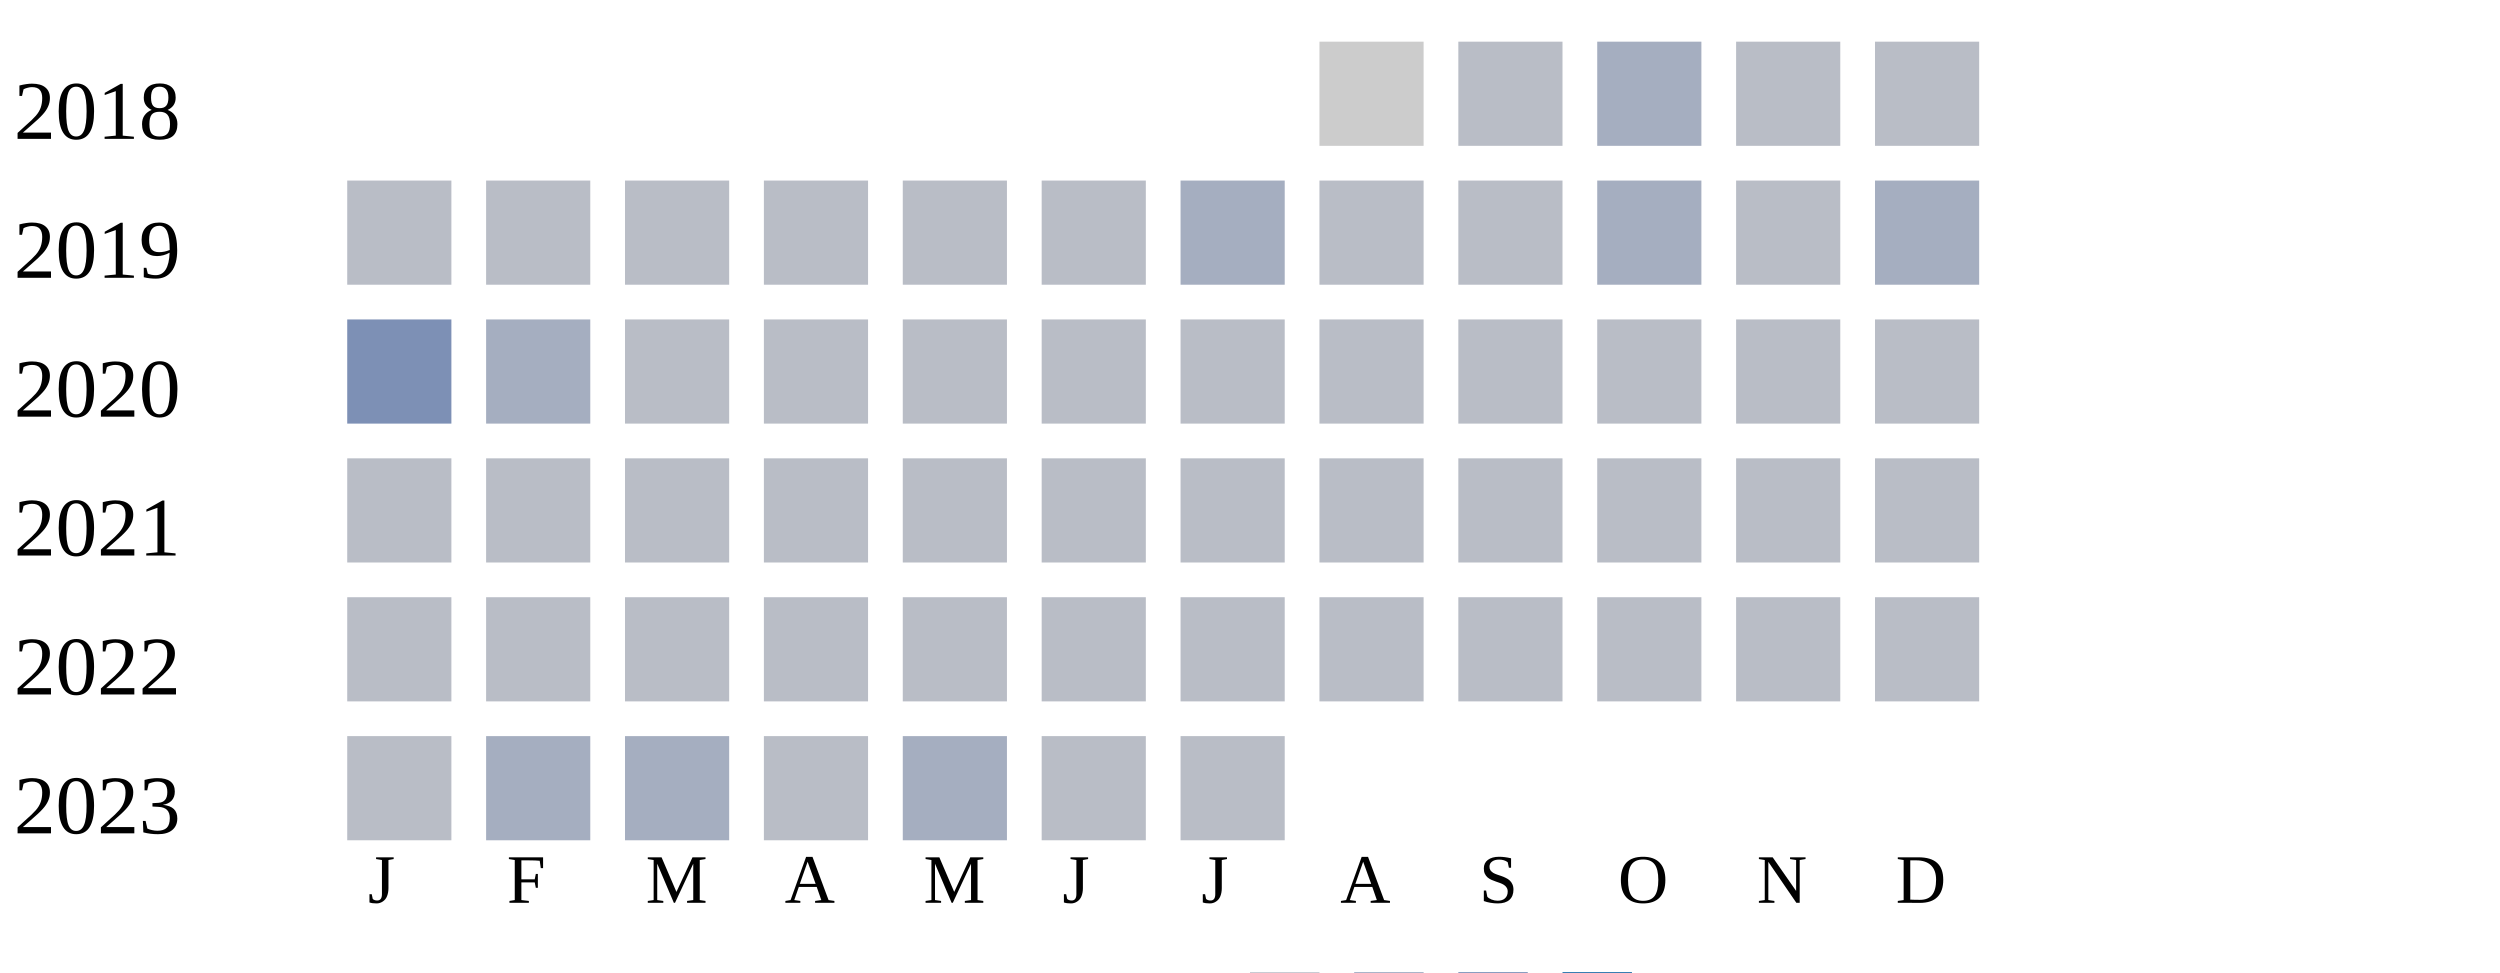
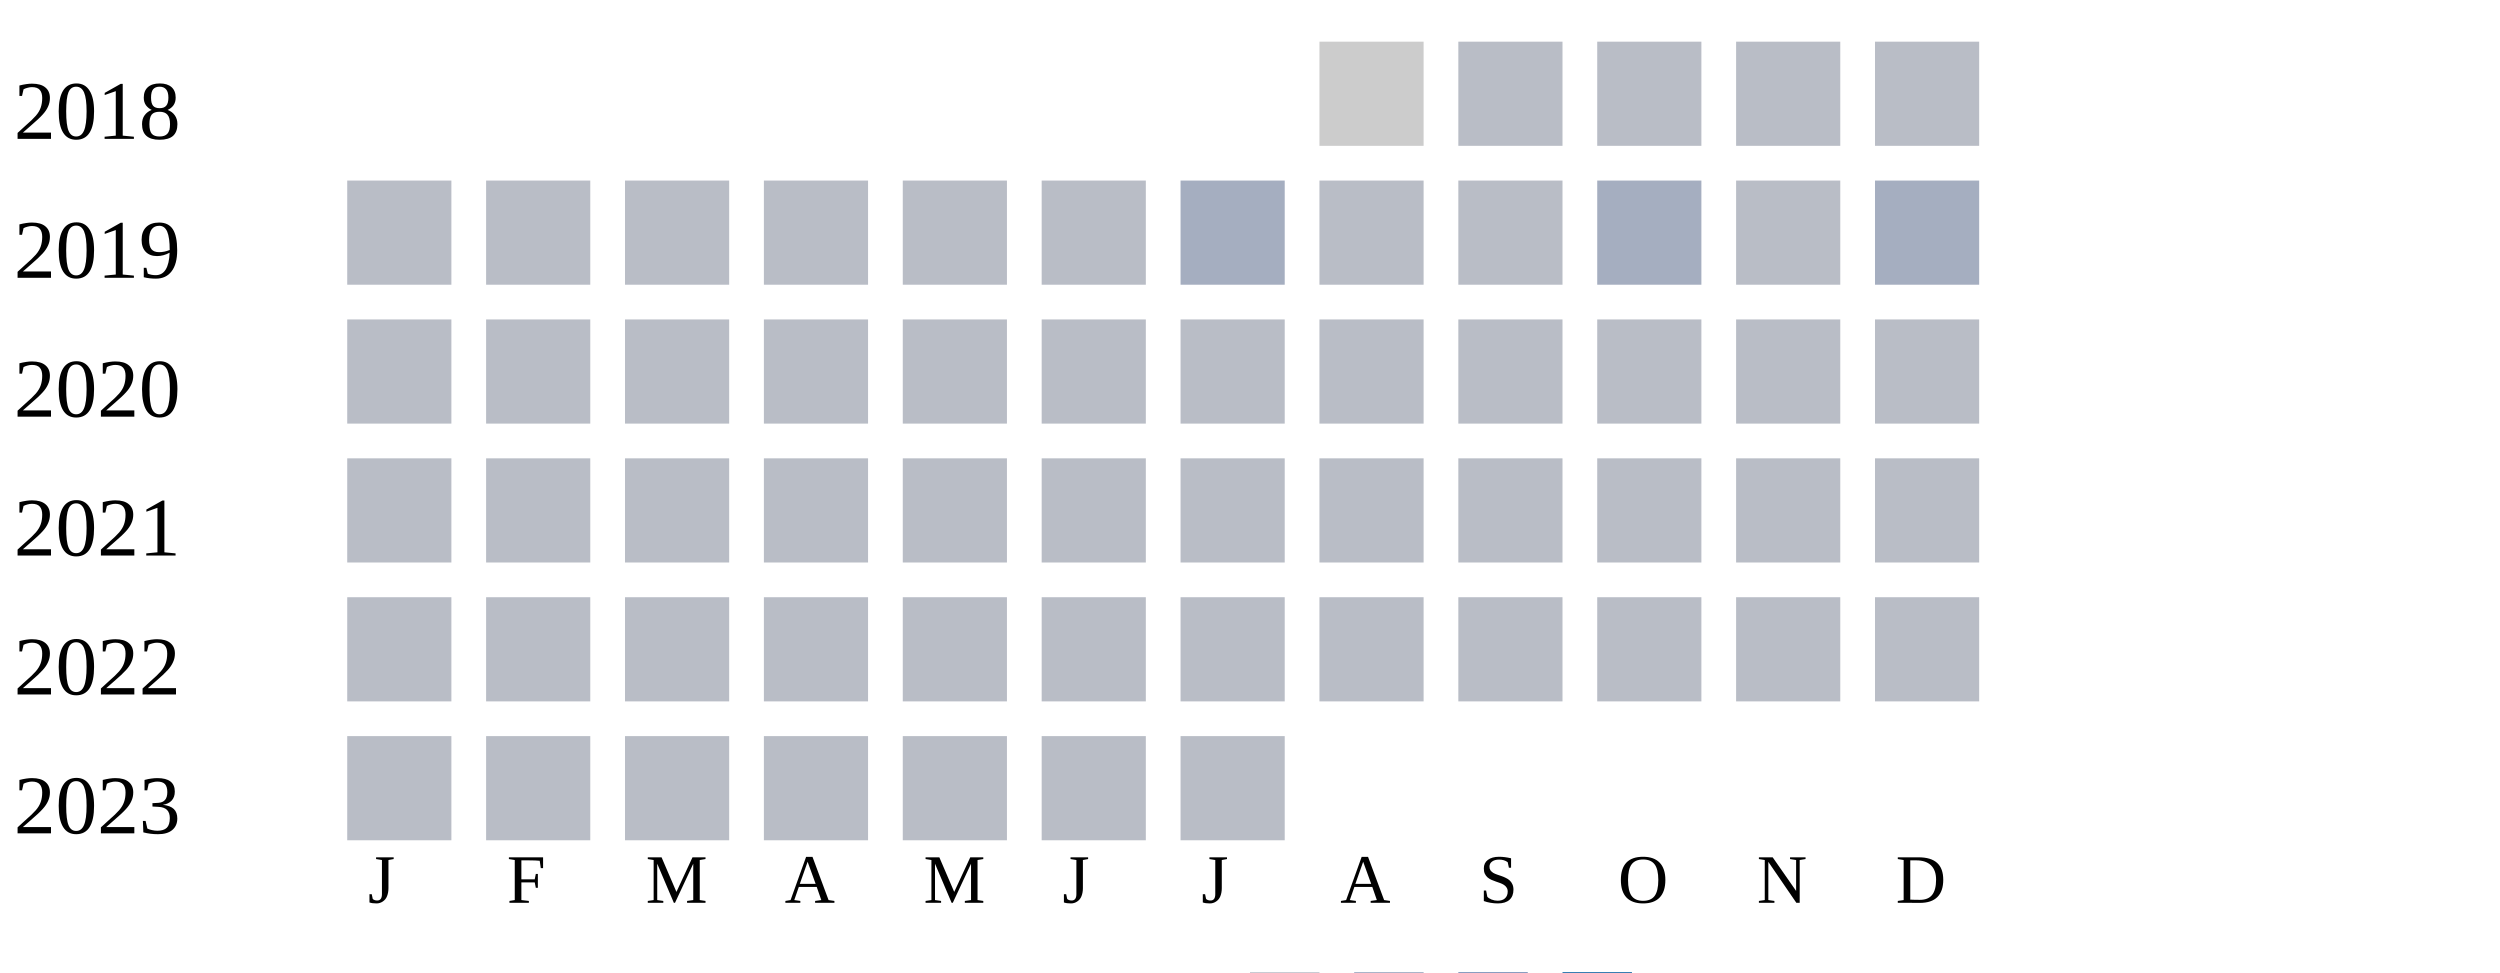
<svg xmlns="http://www.w3.org/2000/svg" width="360" height="140">
  <g transform="translate(0 0)">
    <text x="2" y="20">2018</text>
    <rect x="190" y="6" width="15" height="15" fill="#cccccc" />
    <rect x="210" y="6" width="15" height="15" fill="#b9bdc6" />
-     <rect x="230" y="6" width="15" height="15" fill="#a5aec0" />
+     <rect x="230" y="6" width="15" height="15" fill="#b9bdc6" />
    <rect x="250" y="6" width="15" height="15" fill="#b9bdc6" />
    <rect x="270" y="6" width="15" height="15" fill="#b9bdc6" />
  </g>
  <g transform="translate(0 20)">
    <text x="2" y="20">2019</text>
    <rect x="50" y="6" width="15" height="15" fill="#b9bdc6" />
    <rect x="70" y="6" width="15" height="15" fill="#b9bdc6" />
    <rect x="90" y="6" width="15" height="15" fill="#b9bdc6" />
    <rect x="110" y="6" width="15" height="15" fill="#b9bdc6" />
    <rect x="130" y="6" width="15" height="15" fill="#b9bdc6" />
    <rect x="150" y="6" width="15" height="15" fill="#b9bdc6" />
    <rect x="170" y="6" width="15" height="15" fill="#a5aec0" />
    <rect x="190" y="6" width="15" height="15" fill="#b9bdc6" />
    <rect x="210" y="6" width="15" height="15" fill="#b9bdc6" />
    <rect x="230" y="6" width="15" height="15" fill="#a5aec0" />
    <rect x="250" y="6" width="15" height="15" fill="#b9bdc6" />
    <rect x="270" y="6" width="15" height="15" fill="#a5aec0" />
  </g>
  <g transform="translate(0 40)">
    <text x="2" y="20">2020</text>
-     <rect x="50" y="6" width="15" height="15" fill="#7d90b5" />
-     <rect x="70" y="6" width="15" height="15" fill="#a5aec0" />
+     <rect x="50" y="6" width="15" height="15" fill="#b9bdc6" />
+     <rect x="70" y="6" width="15" height="15" fill="#b9bdc6" />
    <rect x="90" y="6" width="15" height="15" fill="#b9bdc6" />
    <rect x="110" y="6" width="15" height="15" fill="#b9bdc6" />
    <rect x="130" y="6" width="15" height="15" fill="#b9bdc6" />
    <rect x="150" y="6" width="15" height="15" fill="#b9bdc6" />
    <rect x="170" y="6" width="15" height="15" fill="#b9bdc6" />
    <rect x="190" y="6" width="15" height="15" fill="#b9bdc6" />
    <rect x="210" y="6" width="15" height="15" fill="#b9bdc6" />
    <rect x="230" y="6" width="15" height="15" fill="#b9bdc6" />
    <rect x="250" y="6" width="15" height="15" fill="#b9bdc6" />
    <rect x="270" y="6" width="15" height="15" fill="#b9bdc6" />
  </g>
  <g transform="translate(0 60)">
    <text x="2" y="20">2021</text>
    <rect x="50" y="6" width="15" height="15" fill="#b9bdc6" />
    <rect x="70" y="6" width="15" height="15" fill="#b9bdc6" />
    <rect x="90" y="6" width="15" height="15" fill="#b9bdc6" />
    <rect x="110" y="6" width="15" height="15" fill="#b9bdc6" />
    <rect x="130" y="6" width="15" height="15" fill="#b9bdc6" />
    <rect x="150" y="6" width="15" height="15" fill="#b9bdc6" />
    <rect x="170" y="6" width="15" height="15" fill="#b9bdc6" />
    <rect x="190" y="6" width="15" height="15" fill="#b9bdc6" />
    <rect x="210" y="6" width="15" height="15" fill="#b9bdc6" />
    <rect x="230" y="6" width="15" height="15" fill="#b9bdc6" />
    <rect x="250" y="6" width="15" height="15" fill="#b9bdc6" />
    <rect x="270" y="6" width="15" height="15" fill="#b9bdc6" />
  </g>
  <g transform="translate(0 80)">
    <text x="2" y="20">2022</text>
    <rect x="50" y="6" width="15" height="15" fill="#b9bdc6" />
    <rect x="70" y="6" width="15" height="15" fill="#b9bdc6" />
    <rect x="90" y="6" width="15" height="15" fill="#b9bdc6" />
    <rect x="110" y="6" width="15" height="15" fill="#b9bdc6" />
    <rect x="130" y="6" width="15" height="15" fill="#b9bdc6" />
    <rect x="150" y="6" width="15" height="15" fill="#b9bdc6" />
    <rect x="170" y="6" width="15" height="15" fill="#b9bdc6" />
    <rect x="190" y="6" width="15" height="15" fill="#b9bdc6" />
    <rect x="210" y="6" width="15" height="15" fill="#b9bdc6" />
    <rect x="230" y="6" width="15" height="15" fill="#b9bdc6" />
    <rect x="250" y="6" width="15" height="15" fill="#b9bdc6" />
    <rect x="270" y="6" width="15" height="15" fill="#b9bdc6" />
  </g>
  <g transform="translate(0 100)">
    <text x="2" y="20">2023</text>
    <rect x="50" y="6" width="15" height="15" fill="#b9bdc6" />
-     <rect x="70" y="6" width="15" height="15" fill="#a5aec0" />
-     <rect x="90" y="6" width="15" height="15" fill="#a5aec0" />
+     <rect x="70" y="6" width="15" height="15" fill="#b9bdc6" />
+     <rect x="90" y="6" width="15" height="15" fill="#b9bdc6" />
    <rect x="110" y="6" width="15" height="15" fill="#b9bdc6" />
-     <rect x="130" y="6" width="15" height="15" fill="#a5aec0" />
+     <rect x="130" y="6" width="15" height="15" fill="#b9bdc6" />
    <rect x="150" y="6" width="15" height="15" fill="#b9bdc6" />
    <rect x="170" y="6" width="15" height="15" fill="#b9bdc6" />
  </g>
  <text style="font-size: 10px; text-align: center" x="53" y="130">J</text>
  <text style="font-size: 10px; text-align: center" x="73" y="130">F</text>
  <text style="font-size: 10px; text-align: center" x="93" y="130">M</text>
  <text style="font-size: 10px; text-align: center" x="113" y="130">A</text>
  <text style="font-size: 10px; text-align: center" x="133" y="130">M</text>
  <text style="font-size: 10px; text-align: center" x="153" y="130">J</text>
  <text style="font-size: 10px; text-align: center" x="173" y="130">J</text>
  <text style="font-size: 10px; text-align: center" x="193" y="130">A</text>
  <text style="font-size: 10px; text-align: center" x="213" y="130">S</text>
  <text style="font-size: 10px; text-align: center" x="233" y="130">O</text>
  <text style="font-size: 10px; text-align: center" x="253" y="130">N</text>
  <text style="font-size: 10px; text-align: center" x="273" y="130">D</text>
  <text style="font-size: 10px;" x="155" y="149">Less</text>
  <rect fill="#b9bdc6" width="10" height="10" x="180" y="140" />
  <rect fill="#919fba" width="10" height="10" x="195" y="140" />
  <rect fill="#6882ae" width="10" height="10" x="210" y="140" />
  <rect fill="#005a9c" width="10" height="10" x="225" y="140" />
  <text x="240" y="149" style="font-size: 10px;">More</text>
</svg>
